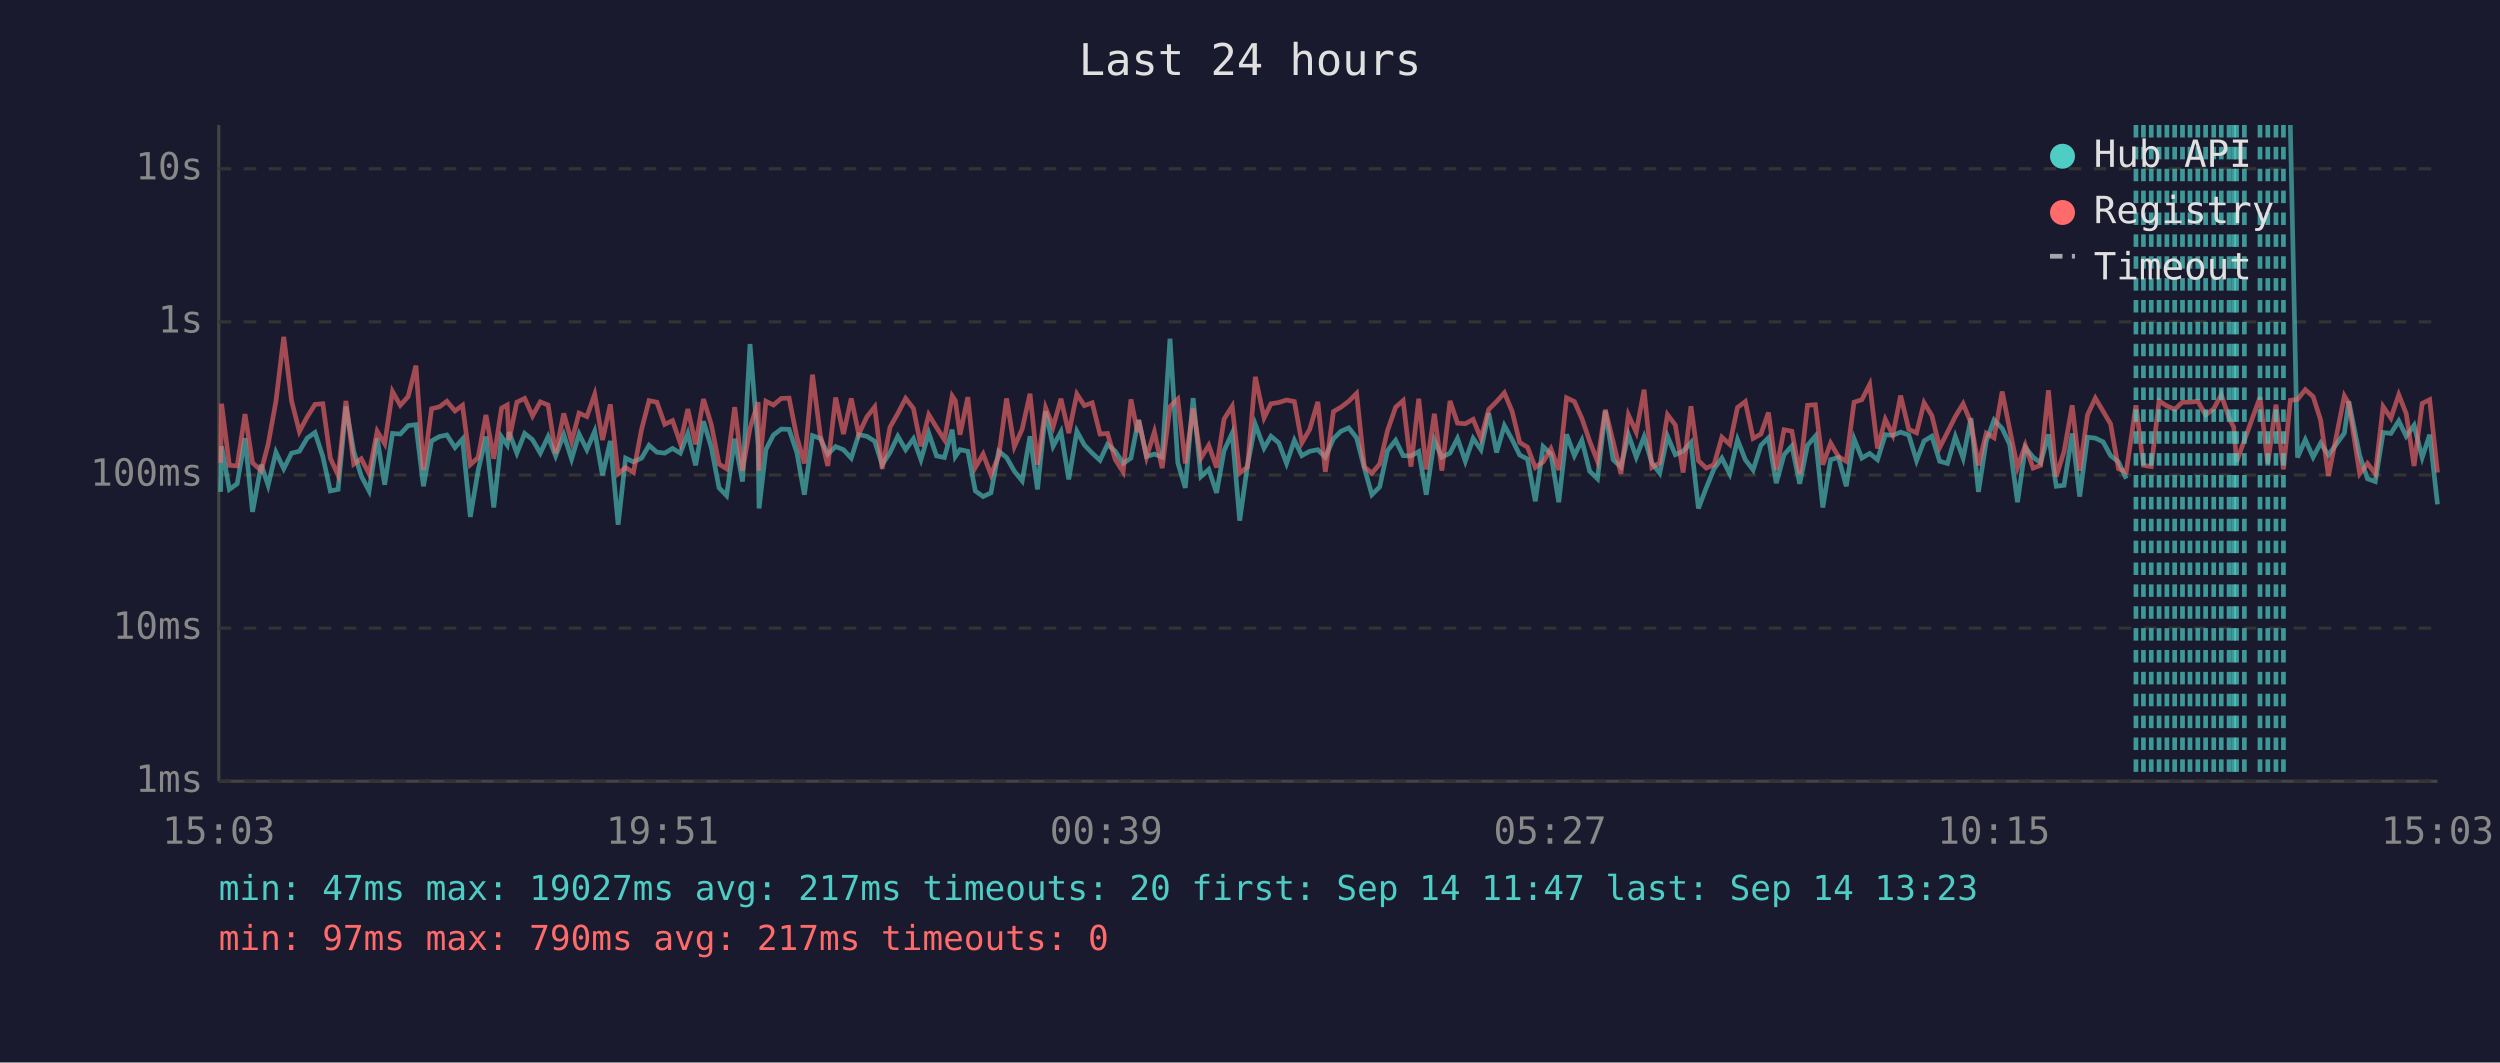
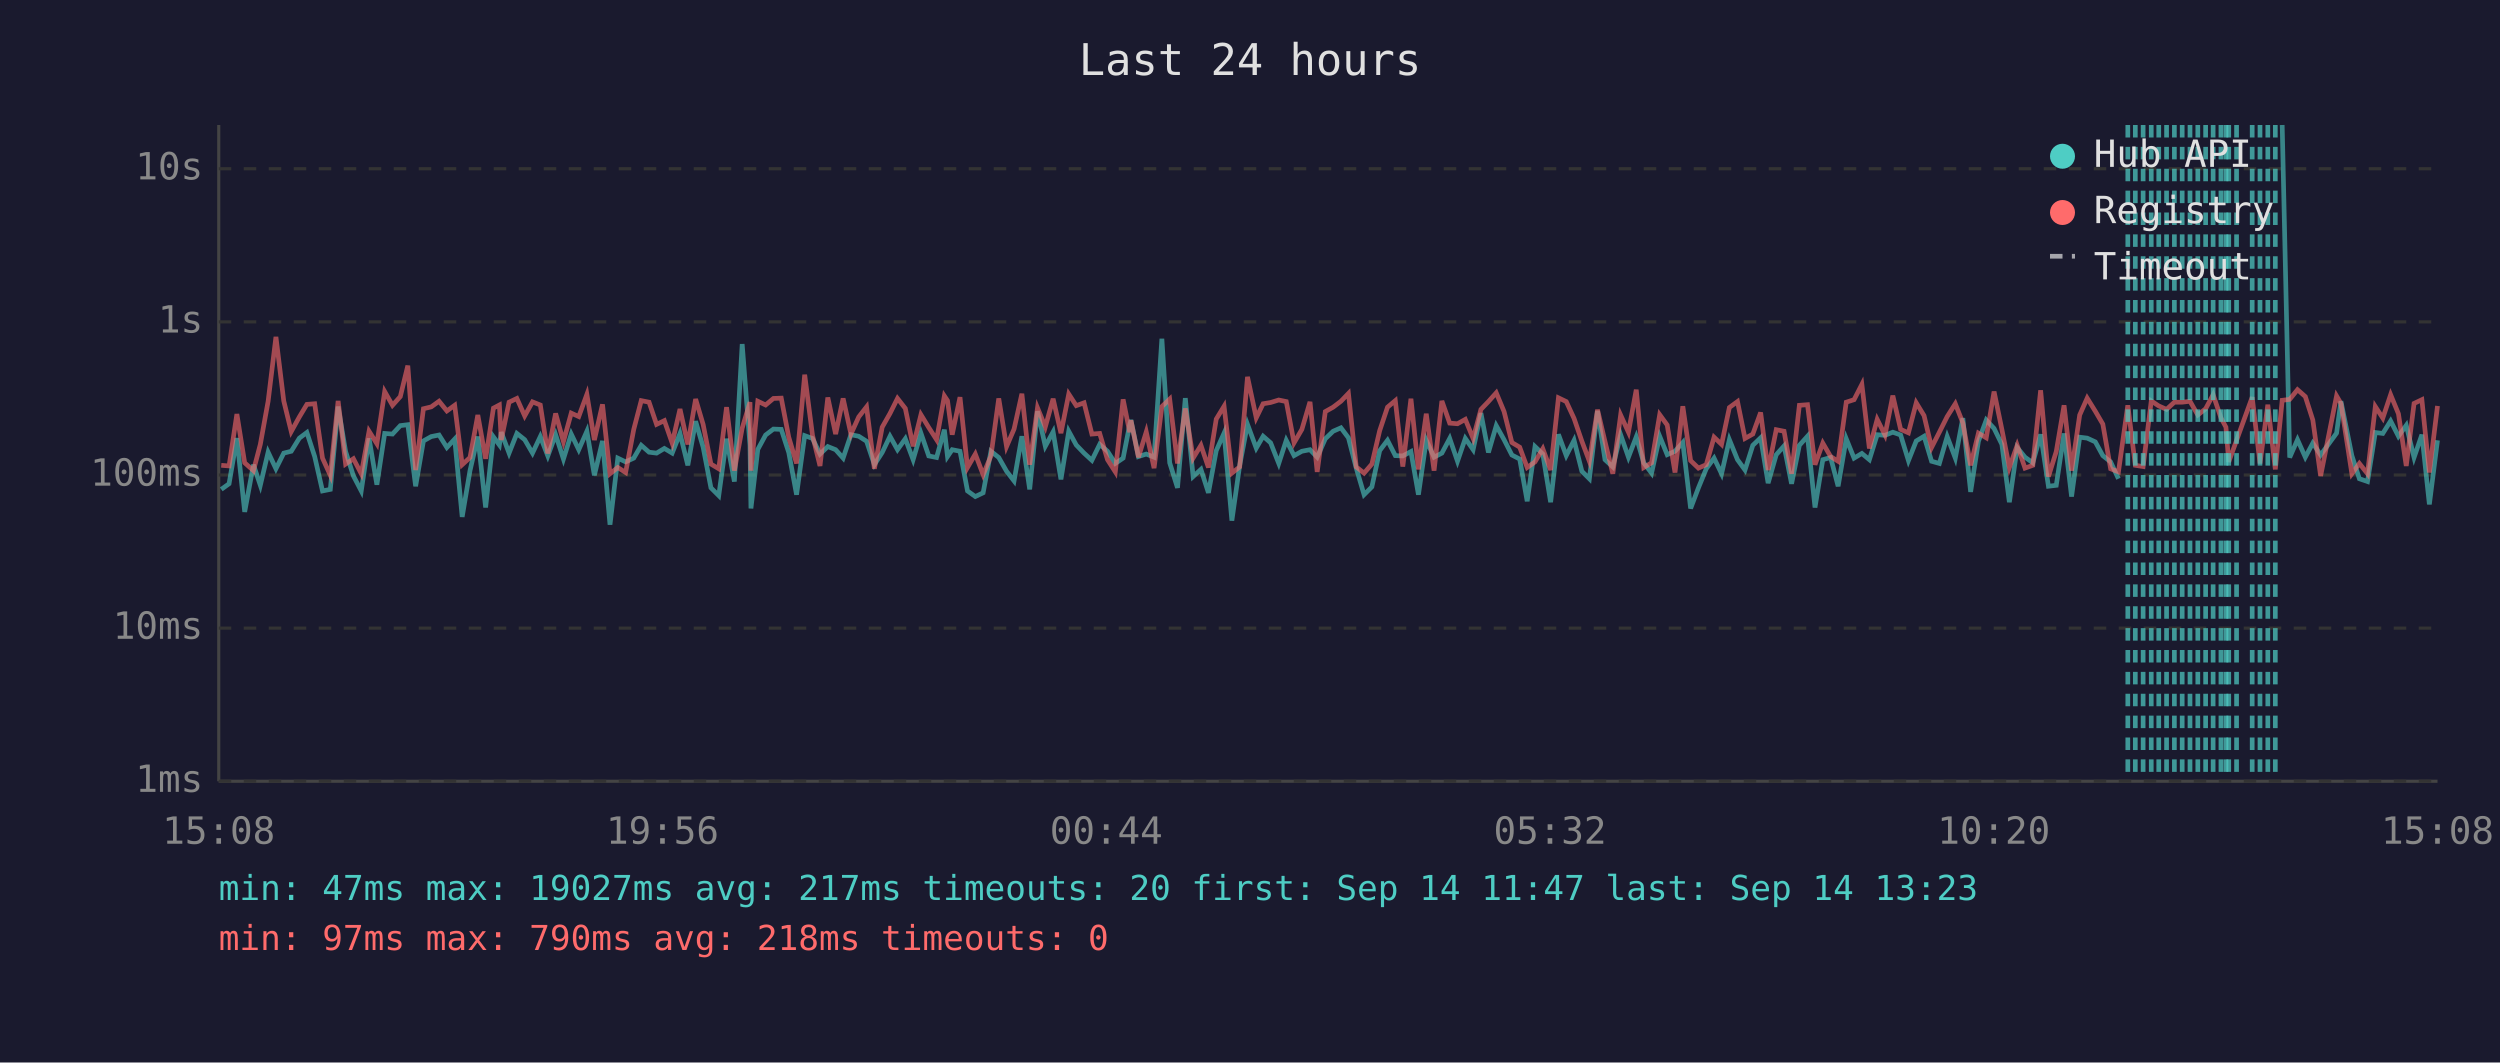
<svg xmlns="http://www.w3.org/2000/svg" viewBox="0 0 800 340" font-family="monospace" font-size="12">
  <rect width="800" height="340" fill="#1a1a2e" />
  <text x="400" y="24" fill="#e0e0e0" font-size="14" text-anchor="middle">Last 24 hours</text>
  <line x1="70" y1="40" x2="70" y2="250" stroke="#444" stroke-width="1" />
  <line x1="70" y1="250" x2="780" y2="250" stroke="#444" stroke-width="1" />
  <line x1="70" y1="250" x2="780" y2="250" stroke="#333" stroke-width="1" stroke-dasharray="4" />
  <text x="65" y="250" fill="#888" text-anchor="end" dominant-baseline="middle">1ms</text>
  <line x1="70" y1="201" x2="780" y2="201" stroke="#333" stroke-width="1" stroke-dasharray="4" />
  <text x="65" y="201" fill="#888" text-anchor="end" dominant-baseline="middle">10ms</text>
  <line x1="70" y1="152" x2="780" y2="152" stroke="#333" stroke-width="1" stroke-dasharray="4" />
  <text x="65" y="152" fill="#888" text-anchor="end" dominant-baseline="middle">100ms</text>
  <line x1="70" y1="103" x2="780" y2="103" stroke="#333" stroke-width="1" stroke-dasharray="4" />
  <text x="65" y="103" fill="#888" text-anchor="end" dominant-baseline="middle">1s</text>
  <line x1="70" y1="54" x2="780" y2="54" stroke="#333" stroke-width="1" stroke-dasharray="4" />
  <text x="65" y="54" fill="#888" text-anchor="end" dominant-baseline="middle">10s</text>
-   <text x="70" y="270" fill="#888" text-anchor="middle">15:03</text>
-   <text x="212" y="270" fill="#888" text-anchor="middle">19:51</text>
-   <text x="354" y="270" fill="#888" text-anchor="middle">00:39</text>
-   <text x="496" y="270" fill="#888" text-anchor="middle">05:27</text>
-   <text x="638" y="270" fill="#888" text-anchor="middle">10:15</text>
-   <text x="780" y="270" fill="#888" text-anchor="middle">15:03</text>
-   <polyline points="70.6,157.4 70.9,142.8 73.4,156.6 75.9,154.8 78.4,140.2 80.8,163.8 83.6,148.7 85.8,155.3 88.3,144.7 90.8,150.0 93.3,145.0 95.8,144.4 98.3,140.2 100.8,138.4 103.3,146.1 105.7,157.1 108.2,156.6 110.7,130.1 113.2,144.5 115.6,152.3 118.1,157.1 120.7,140.3 123.1,155.1 125.6,138.7 128.1,138.9 130.6,136.2 133.1,135.9 135.5,155.6 138.1,141.1 140.6,139.7 143.0,139.2 145.6,143.2 148.0,140.5 150.5,165.4 153.0,150.6 155.5,139.7 158.0,162.4 160.5,139.8 162.3,142.4 162.9,138.3 165.4,145.0 167.9,138.7 170.4,140.7 172.9,145.0 175.4,139.7 177.8,145.9 180.4,139.1 182.9,146.9 185.3,138.9 187.8,143.9 190.3,138.0 192.8,152.1 195.3,141.1 197.8,167.9 200.2,146.6 202.7,147.8 205.3,146.6 207.7,142.5 210.2,144.7 212.7,145.0 215.2,143.5 217.7,145.0 220.1,138.7 222.6,148.9 225.1,134.8 227.6,143.1 230.1,156.1 232.5,158.6 235.1,140.4 237.6,154.1 240.0,110.1 242.6,142.5 242.9,162.7 245.1,143.8 247.5,139.2 250.0,137.3 252.5,137.4 255.0,144.8 257.4,158.3 260.0,139.4 262.5,140.3 264.9,145.3 267.4,142.9 269.9,143.9 272.4,146.6 274.8,139.1 277.4,139.6 279.9,141.2 282.3,148.7 284.8,144.8 287.3,139.6 289.8,143.9 292.3,140.4 294.7,147.1 297.2,138.6 299.7,145.9 302.2,146.4 304.7,137.5 305.7,146.1 307.2,143.9 309.7,144.4 312.1,157.1 314.6,158.9 317.1,157.7 319.6,144.4 322.1,146.4 324.6,150.8 327.1,153.9 329.6,139.6 332.0,156.6 334.6,131.6 337.0,142.8 339.5,138.2 342.0,153.4 344.6,138.0 347.0,142.4 349.5,145.0 352.0,147.3 354.4,142.2 356.9,144.4 359.4,148.3 361.9,146.6 364.0,135.9 364.4,134.4 366.9,146.1 369.4,145.3 371.9,146.3 374.4,108.4 376.9,148.1 379.3,156.1 381.8,127.4 384.3,152.5 386.8,150.2 389.3,157.7 391.7,144.2 394.3,138.6 396.7,166.6 399.2,148.9 401.7,135.8 404.5,143.4 406.7,139.6 409.2,141.7 411.7,148.3 414.2,140.9 416.6,145.8 419.1,144.4 421.7,143.9 424.1,146.3 426.7,140.4 429.1,138.0 431.6,136.9 434.1,140.1 436.6,149.8 439.0,158.3 441.5,155.8 444.0,144.2 446.6,140.9 449.0,145.8 451.5,145.9 454.0,144.5 456.4,158.3 459.0,140.9 461.4,146.3 464.0,145.0 466.4,140.3 468.9,147.6 471.4,140.3 473.9,143.9 476.4,132.2 478.9,144.8 481.4,136.2 483.9,140.7 486.3,145.6 488.8,146.9 491.3,160.4 493.8,142.9 496.3,145.3 498.8,160.7 501.3,139.0 503.8,145.8 506.2,140.9 508.7,150.8 511.2,153.2 513.7,131.5 516.2,147.1 518.7,149.4 521.1,139.1 523.6,146.3 526.1,139.8 528.6,148.1 531.1,151.4 533.6,139.6 536.1,145.5 538.6,144.4 541.1,141.6 543.5,162.7 546.0,156.1 548.5,150.0 551.0,146.6 553.5,151.6 556.0,140.7 558.5,147.1 561.0,150.4 563.5,142.5 565.9,140.1 568.4,154.6 570.9,145.5 573.4,142.7 575.9,154.8 578.4,142.5 580.9,139.6 583.3,162.4 585.8,147.1 588.3,146.4 590.8,155.6 593.3,140.4 595.8,146.6 598.3,145.1 600.8,147.1 603.3,139.1 605.7,139.3 608.2,138.3 610.8,139.2 613.3,147.4 615.7,141.1 618.2,139.6 620.7,147.6 623.2,148.3 625.7,139.7 628.2,146.6 630.7,133.8 633.1,157.4 635.6,141.2 638.1,134.4 640.7,137.1 643.1,142.2 645.6,160.7 648.1,143.2 650.6,146.3 653.0,148.1 655.5,139.0 658.0,155.6 660.5,155.3 663.1,138.7 665.5,158.9 668.0,139.9 670.5,140.2 673.0,141.4 675.4,145.8 677.9,147.8 680.4,153.2" fill="none" stroke="#4ecdc4" stroke-width="1.5" opacity="0.6" />
-   <polyline points="732.9,40.0 735.2,146.4 737.7,140.7 740.2,146.3 742.6,141.8 745.1,145.6 750.2,138.6 751.6,128.4 755.1,145.8 757.6,153.2 760.1,154.1 762.6,138.4 765.1,138.7 767.6,134.7 770.0,139.6 772.5,136.1 775.1,146.4 777.5,139.1 780.0,161.4" fill="none" stroke="#4ecdc4" stroke-width="1.5" opacity="0.6" />
-   <polyline points="70.6,148.1 70.9,129.2 73.4,148.9 75.9,149.1 78.4,132.5 80.8,148.1 83.6,150.6 85.8,142.2 88.3,128.4 90.8,107.8 93.3,128.3 95.8,138.1 98.3,133.4 100.8,129.4 103.3,129.2 105.7,146.6 108.2,152.1 110.7,128.3 113.2,148.5 115.6,146.8 118.1,151.6 120.7,138.0 123.1,142.0 125.6,125.3 128.1,129.7 130.6,126.9 133.1,117.0 135.5,150.4 138.1,130.8 140.6,130.2 143.0,128.4 145.6,131.5 148.0,129.7 150.5,148.7 153.0,146.4 155.5,132.8 158.0,146.8 160.5,130.6 162.3,129.6 162.9,140.8 165.4,128.7 167.9,127.5 170.4,133.1 172.9,128.6 175.4,129.6 177.8,145.1 180.4,132.3 182.9,141.3 185.3,132.2 187.8,133.3 190.3,126.2 192.8,140.8 195.3,129.4 197.8,151.6 200.2,149.6 202.7,151.2 205.3,137.4 207.7,128.2 210.2,128.7 212.7,135.8 215.2,134.6 217.7,141.8 220.1,130.9 222.6,142.2 225.1,127.7 227.6,135.8 230.1,148.5 232.5,150.0 235.1,130.3 237.6,150.6 240.0,137.0 242.6,128.7 242.9,150.6 245.1,128.4 247.5,129.6 250.0,127.5 252.5,127.4 255.0,139.9 257.4,148.3 260.0,119.9 262.5,139.3 264.9,149.1 267.4,127.2 269.9,138.9 272.4,127.5 274.8,138.9 277.4,133.4 279.9,130.2 282.3,150.0 284.8,136.7 287.3,132.3 289.8,127.5 292.3,130.7 294.7,142.8 297.2,132.7 299.7,136.8 302.2,140.7 304.7,126.7 305.7,128.2 307.2,139.1 309.7,127.1 312.1,149.6 314.6,145.3 317.1,151.9 319.6,145.9 322.1,127.5 324.6,142.9 327.1,137.3 329.6,126.0 332.0,148.7 334.6,130.5 337.0,136.6 339.5,127.6 342.0,138.6 344.6,126.1 347.0,129.8 349.5,128.9 352.0,138.9 354.4,138.7 356.9,147.1 359.4,151.0 361.9,127.8 364.0,138.3 364.4,134.5 366.9,146.3 369.4,138.2 371.9,149.8 374.4,130.1 376.9,127.7 379.3,148.3 381.8,130.7 384.3,146.6 386.8,142.5 389.3,149.6 391.7,134.1 394.3,130.0 396.7,151.4 399.2,149.4 401.7,120.6 404.5,133.7 406.7,129.2 409.2,128.8 411.7,128.0 414.2,128.5 416.6,141.7 419.1,137.4 421.7,128.6 424.1,151.0 426.7,131.7 429.1,130.3 431.6,128.4 434.1,125.9 436.6,149.4 439.0,151.4 441.5,148.5 444.0,137.8 446.6,130.3 449.0,128.2 451.5,149.3 454.0,127.6 456.4,150.2 459.0,132.4 461.4,150.6 464.0,128.3 466.4,135.4 468.9,135.6 471.4,134.2 473.9,140.3 476.4,131.0 478.9,128.5 481.4,125.7 483.9,131.7 486.3,141.6 488.8,143.1 491.3,149.6 493.8,147.8 496.3,143.6 498.8,150.4 501.3,127.3 503.8,128.5 506.2,133.9 508.7,141.2 511.2,147.6 513.7,131.1 516.2,141.3 518.7,151.6 521.1,132.8 523.6,138.3 526.1,124.7 528.6,149.6 531.1,148.1 533.6,132.7 536.1,136.0 538.6,151.2 541.1,130.0 543.5,147.4 546.0,149.8 548.5,148.7 551.0,139.9 553.5,142.2 556.0,130.4 558.5,128.5 561.0,140.3 563.5,138.9 565.9,132.0 568.4,150.4 570.9,137.5 573.4,138.0 575.9,151.6 578.4,129.7 580.9,129.5 583.3,148.7 585.8,141.8 588.3,146.1 590.8,147.6 593.3,128.7 595.8,127.9 598.3,123.0 600.8,143.5 603.3,134.2 605.7,139.2 608.2,126.6 610.8,137.4 613.3,138.5 615.7,128.9 618.2,133.0 620.7,143.2 623.2,138.3 625.7,133.3 628.2,129.2 630.7,135.3 633.1,148.9 635.6,138.6 638.1,140.1 640.7,125.3 643.1,137.4 645.6,149.6 648.1,142.5 650.6,149.8 653.0,148.9 655.5,124.9 658.0,152.5 660.5,144.5 663.1,129.7 665.5,150.6 668.0,132.8 670.5,127.4 673.0,131.6 675.4,135.7 677.9,150.0 680.4,151.0 683.5,129.7 685.9,148.9 688.4,149.3 690.9,128.3 693.4,129.9 695.9,131.0 698.4,128.7 700.8,128.7 703.3,128.4 705.8,132.8 708.4,130.8 710.8,126.3 713.3,133.7 714.8,136.7 715.7,147.8 718.2,140.9 723.2,127.1 725.7,148.3 728.3,129.5 730.7,150.2 732.9,128.1 735.2,127.8 737.7,124.7 740.2,126.9 742.6,134.4 745.1,152.3 750.2,126.7 751.6,129.1 755.1,151.6 757.6,148.3 760.1,151.6 762.6,130.1 765.1,133.8 767.6,126.3 770.0,132.4 772.5,149.1 775.1,129.1 777.5,127.9 780.0,151.2" fill="none" stroke="#ff6b6b" stroke-width="1.5" opacity="0.6" />
-   <line x1="683.5" y1="40" x2="683.5" y2="250" stroke="#4ecdc4" stroke-width="1.5" stroke-dasharray="4,3" opacity="0.7" />
-   <line x1="685.9" y1="40" x2="685.9" y2="250" stroke="#4ecdc4" stroke-width="1.5" stroke-dasharray="4,3" opacity="0.7" />
+   <text x="70" y="270" fill="#888" text-anchor="middle">15:08</text>
+   <text x="212" y="270" fill="#888" text-anchor="middle">19:56</text>
+   <text x="354" y="270" fill="#888" text-anchor="middle">00:44</text>
+   <text x="496" y="270" fill="#888" text-anchor="middle">05:32</text>
+   <text x="638" y="270" fill="#888" text-anchor="middle">10:20</text>
+   <text x="780" y="270" fill="#888" text-anchor="middle">15:08</text>
+   <polyline points="70.8,156.6 73.3,154.8 75.8,140.2 78.3,163.8 81.1,148.7 83.3,155.3 85.8,144.7 88.3,150.0 90.8,145.0 93.2,144.4 95.8,140.2 98.2,138.4 100.7,146.1 103.2,157.1 105.7,156.6 108.2,130.1 110.6,144.5 113.1,152.3 115.6,157.1 118.1,140.3 120.6,155.1 123.1,138.7 125.6,138.9 128.1,136.2 130.5,135.9 133.0,155.6 135.5,141.1 138.0,139.7 140.5,139.2 143.0,143.2 145.5,140.5 147.9,165.4 150.4,150.6 152.9,139.7 155.4,162.4 157.9,139.8 159.8,142.4 160.4,138.3 162.9,145.0 165.4,138.7 167.9,140.7 170.4,145.0 172.9,139.7 175.3,145.9 177.8,139.1 180.3,146.9 182.8,138.9 185.2,143.9 187.8,138.0 190.2,152.1 192.8,141.1 195.2,167.9 197.7,146.6 200.2,147.8 202.8,146.6 205.2,142.5 207.7,144.7 210.1,145.0 212.6,143.5 215.1,145.0 217.6,138.7 220.1,148.9 222.6,134.8 225.0,143.1 227.5,156.1 230.0,158.6 232.5,140.4 235.0,154.1 237.5,110.1 240.0,142.5 240.3,162.7 242.5,143.8 245.0,139.2 247.5,137.3 250.0,137.4 252.4,144.8 254.9,158.3 257.5,139.4 260.0,140.3 262.4,145.3 264.9,142.9 267.4,143.9 269.8,146.6 272.3,139.1 274.8,139.6 277.3,141.2 279.8,148.7 282.3,144.8 284.8,139.6 287.2,143.9 289.7,140.4 292.2,147.1 294.7,138.6 297.2,145.9 299.7,146.4 302.2,137.5 303.2,146.1 304.7,143.9 307.2,144.4 309.6,157.1 312.1,158.9 314.6,157.7 317.1,144.4 319.6,146.4 322.1,150.8 324.5,153.9 327.0,139.6 329.5,156.6 332.0,131.6 334.5,142.8 337.0,138.2 339.5,153.4 342.0,138.0 344.4,142.4 346.9,145.0 349.4,147.3 351.9,142.2 354.4,144.4 356.9,148.3 359.4,146.6 361.5,135.9 361.9,134.4 364.3,146.1 366.8,145.3 369.3,146.3 371.8,108.4 374.3,148.1 376.8,156.1 379.3,127.4 381.8,152.5 384.3,150.2 386.7,157.7 389.2,144.2 391.7,138.6 394.2,166.6 396.7,148.9 399.2,135.8 402.0,143.4 404.2,139.6 406.6,141.7 409.2,148.3 411.6,140.9 414.1,145.8 416.6,144.4 419.2,143.9 421.5,146.3 424.1,140.4 426.6,138.0 429.1,136.9 431.5,140.1 434.0,149.8 436.5,158.3 439.0,155.8 441.5,144.2 444.0,140.9 446.5,145.8 448.9,145.9 451.5,144.5 453.9,158.3 456.4,140.9 458.9,146.3 461.4,145.0 463.9,140.3 466.4,147.6 468.9,140.3 471.4,143.9 473.9,132.2 476.3,144.8 478.8,136.2 481.3,140.7 483.8,145.6 486.3,146.9 488.7,160.4 491.2,142.9 493.7,145.3 496.2,160.7 498.7,139.0 501.2,145.8 503.7,140.9 506.2,150.8 508.6,153.2 511.2,131.5 513.6,147.1 516.1,149.4 518.6,139.1 521.1,146.3 523.6,139.8 526.0,148.1 528.5,151.4 531.1,139.6 533.5,145.5 536.0,144.4 538.5,141.6 541.0,162.7 543.5,156.1 546.0,150.0 548.5,146.6 550.9,151.6 553.4,140.7 556.0,147.1 558.4,150.4 560.9,142.5 563.4,140.1 565.8,154.6 568.4,145.5 570.9,142.7 573.3,154.8 575.8,142.5 578.4,139.6 580.8,162.4 583.3,147.1 585.8,146.4 588.2,155.6 590.8,140.4 593.3,146.6 595.8,145.1 598.2,147.1 600.7,139.1 603.2,139.3 605.7,138.3 608.2,139.2 610.7,147.4 613.2,141.1 615.7,139.6 618.1,147.6 620.6,148.3 623.1,139.7 625.7,146.6 628.1,133.8 630.6,157.4 633.1,141.2 635.6,134.4 638.1,137.1 640.6,142.2 643.0,160.7 645.5,143.2 648.0,146.3 650.5,148.1 653.0,139.0 655.5,155.6 658.0,155.3 660.5,138.7 662.9,158.9 665.5,139.9 667.9,140.2 670.5,141.4 672.9,145.8 675.4,147.8 677.9,153.2" fill="none" stroke="#4ecdc4" stroke-width="1.5" opacity="0.6" />
+   <polyline points="730.3,40.0 732.7,146.4 735.2,140.7 737.7,146.3 740.1,141.8 742.6,145.6 747.7,138.6 749.1,128.4 752.6,145.8 755.0,153.2 757.6,154.1 760.1,138.4 762.5,138.7 765.0,134.7 767.5,139.6 770.0,136.1 772.5,146.4 775.0,139.1 777.4,161.4 780.0,140.9" fill="none" stroke="#4ecdc4" stroke-width="1.5" opacity="0.6" />
+   <polyline points="70.8,148.9 73.3,149.1 75.8,132.5 78.3,148.1 81.1,150.6 83.3,142.2 85.8,128.4 88.3,107.8 90.8,128.3 93.2,138.1 95.8,133.4 98.2,129.4 100.7,129.2 103.2,146.6 105.7,152.1 108.2,128.3 110.6,148.5 113.1,146.8 115.6,151.6 118.1,138.0 120.6,142.0 123.1,125.3 125.6,129.7 128.1,126.9 130.5,117.0 133.0,150.4 135.5,130.8 138.0,130.2 140.5,128.4 143.0,131.5 145.5,129.7 147.9,148.7 150.4,146.4 152.9,132.8 155.4,146.8 157.9,130.6 159.8,129.6 160.4,140.8 162.9,128.7 165.4,127.5 167.9,133.1 170.4,128.6 172.9,129.6 175.3,145.1 177.8,132.3 180.3,141.3 182.8,132.2 185.2,133.3 187.8,126.2 190.2,140.8 192.8,129.4 195.2,151.6 197.7,149.6 200.2,151.2 202.8,137.4 205.2,128.2 207.7,128.7 210.1,135.8 212.6,134.6 215.1,141.8 217.6,130.9 220.1,142.2 222.6,127.7 225.0,135.8 227.5,148.5 230.0,150.0 232.5,130.3 235.0,150.6 237.5,137.0 240.0,128.7 240.3,150.6 242.5,128.4 245.0,129.6 247.5,127.5 250.0,127.4 252.4,139.9 254.9,148.3 257.5,119.9 260.0,139.3 262.4,149.1 264.9,127.2 267.4,138.9 269.8,127.5 272.3,138.9 274.8,133.4 277.3,130.2 279.8,150.0 282.3,136.7 284.8,132.3 287.2,127.5 289.7,130.7 292.2,142.8 294.7,132.7 297.2,136.8 299.7,140.7 302.2,126.7 303.2,128.2 304.7,139.1 307.2,127.1 309.6,149.6 312.1,145.3 314.6,151.9 317.1,145.9 319.6,127.5 322.1,142.9 324.5,137.3 327.0,126.0 329.5,148.7 332.0,130.5 334.5,136.6 337.0,127.6 339.5,138.6 342.0,126.1 344.4,129.8 346.9,128.9 349.4,138.9 351.9,138.7 354.4,147.1 356.9,151.0 359.4,127.8 361.5,138.3 361.9,134.5 364.3,146.3 366.8,138.2 369.3,149.8 371.8,130.1 374.3,127.7 376.8,148.3 379.3,130.7 381.8,146.6 384.3,142.5 386.7,149.6 389.2,134.1 391.7,130.0 394.2,151.4 396.7,149.4 399.2,120.6 402.0,133.7 404.2,129.2 406.6,128.8 409.2,128.0 411.6,128.5 414.1,141.7 416.6,137.4 419.2,128.6 421.5,151.0 424.1,131.7 426.6,130.3 429.1,128.4 431.5,125.9 434.0,149.4 436.5,151.4 439.0,148.5 441.5,137.8 444.0,130.3 446.5,128.2 448.9,149.3 451.5,127.6 453.9,150.2 456.4,132.4 458.9,150.6 461.4,128.3 463.9,135.4 466.4,135.6 468.9,134.2 471.4,140.3 473.9,131.0 476.3,128.5 478.8,125.7 481.3,131.7 483.8,141.6 486.3,143.1 488.7,149.6 491.2,147.8 493.7,143.6 496.2,150.4 498.7,127.3 501.2,128.5 503.7,133.9 506.2,141.2 508.6,147.6 511.2,131.1 513.6,141.3 516.1,151.6 518.6,132.8 521.1,138.3 523.6,124.7 526.0,149.6 528.5,148.1 531.1,132.7 533.5,136.0 536.0,151.2 538.5,130.0 541.0,147.4 543.5,149.8 546.0,148.7 548.5,139.9 550.9,142.2 553.4,130.4 556.0,128.5 558.4,140.3 560.9,138.9 563.4,132.0 565.8,150.4 568.4,137.5 570.9,138.0 573.3,151.6 575.8,129.7 578.4,129.5 580.8,148.7 583.3,141.8 585.8,146.1 588.2,147.6 590.8,128.7 593.3,127.9 595.8,123.0 598.2,143.5 600.7,134.2 603.2,139.2 605.7,126.6 608.2,137.4 610.7,138.5 613.2,128.9 615.7,133.0 618.1,143.2 620.6,138.3 623.1,133.3 625.7,129.2 628.1,135.3 630.6,148.9 633.1,138.6 635.6,140.1 638.1,125.3 640.6,137.4 643.0,149.6 645.5,142.5 648.0,149.8 650.5,148.9 653.0,124.9 655.5,152.5 658.0,144.5 660.5,129.7 662.9,150.6 665.5,132.8 667.9,127.4 670.5,131.6 672.9,135.7 675.4,150.0 677.9,151.0 680.9,129.7 683.3,148.9 685.8,149.3 688.4,128.3 690.8,129.9 693.3,131.0 695.8,128.7 698.3,128.7 700.8,128.4 703.3,132.8 705.8,130.8 708.2,126.3 710.7,133.7 712.3,136.7 713.2,147.8 715.7,140.9 720.7,127.1 723.2,148.3 725.7,129.5 728.1,150.2 730.3,128.1 732.7,127.8 735.2,124.7 737.7,126.9 740.1,134.4 742.6,152.3 747.7,126.7 749.1,129.1 752.6,151.6 755.0,148.3 757.6,151.6 760.1,130.1 762.5,133.8 765.0,126.3 767.5,132.4 770.0,149.1 772.5,129.1 775.0,127.9 777.4,151.2 780.0,129.9" fill="none" stroke="#ff6b6b" stroke-width="1.5" opacity="0.6" />
+   <line x1="680.9" y1="40" x2="680.9" y2="250" stroke="#4ecdc4" stroke-width="1.5" stroke-dasharray="4,3" opacity="0.7" />
+   <line x1="683.3" y1="40" x2="683.3" y2="250" stroke="#4ecdc4" stroke-width="1.5" stroke-dasharray="4,3" opacity="0.7" />
+   <line x1="685.8" y1="40" x2="685.8" y2="250" stroke="#4ecdc4" stroke-width="1.5" stroke-dasharray="4,3" opacity="0.7" />
  <line x1="688.4" y1="40" x2="688.4" y2="250" stroke="#4ecdc4" stroke-width="1.5" stroke-dasharray="4,3" opacity="0.7" />
-   <line x1="690.9" y1="40" x2="690.9" y2="250" stroke="#4ecdc4" stroke-width="1.5" stroke-dasharray="4,3" opacity="0.7" />
-   <line x1="693.4" y1="40" x2="693.4" y2="250" stroke="#4ecdc4" stroke-width="1.5" stroke-dasharray="4,3" opacity="0.7" />
-   <line x1="695.9" y1="40" x2="695.9" y2="250" stroke="#4ecdc4" stroke-width="1.5" stroke-dasharray="4,3" opacity="0.7" />
-   <line x1="698.4" y1="40" x2="698.4" y2="250" stroke="#4ecdc4" stroke-width="1.5" stroke-dasharray="4,3" opacity="0.7" />
+   <line x1="690.8" y1="40" x2="690.8" y2="250" stroke="#4ecdc4" stroke-width="1.5" stroke-dasharray="4,3" opacity="0.7" />
+   <line x1="693.3" y1="40" x2="693.3" y2="250" stroke="#4ecdc4" stroke-width="1.5" stroke-dasharray="4,3" opacity="0.7" />
+   <line x1="695.8" y1="40" x2="695.8" y2="250" stroke="#4ecdc4" stroke-width="1.5" stroke-dasharray="4,3" opacity="0.7" />
+   <line x1="698.3" y1="40" x2="698.3" y2="250" stroke="#4ecdc4" stroke-width="1.5" stroke-dasharray="4,3" opacity="0.7" />
  <line x1="700.8" y1="40" x2="700.8" y2="250" stroke="#4ecdc4" stroke-width="1.5" stroke-dasharray="4,3" opacity="0.7" />
  <line x1="703.3" y1="40" x2="703.3" y2="250" stroke="#4ecdc4" stroke-width="1.5" stroke-dasharray="4,3" opacity="0.7" />
  <line x1="705.8" y1="40" x2="705.8" y2="250" stroke="#4ecdc4" stroke-width="1.5" stroke-dasharray="4,3" opacity="0.7" />
-   <line x1="708.4" y1="40" x2="708.4" y2="250" stroke="#4ecdc4" stroke-width="1.5" stroke-dasharray="4,3" opacity="0.7" />
-   <line x1="710.8" y1="40" x2="710.8" y2="250" stroke="#4ecdc4" stroke-width="1.5" stroke-dasharray="4,3" opacity="0.7" />
-   <line x1="713.3" y1="40" x2="713.3" y2="250" stroke="#4ecdc4" stroke-width="1.5" stroke-dasharray="4,3" opacity="0.7" />
-   <line x1="714.8" y1="40" x2="714.8" y2="250" stroke="#4ecdc4" stroke-width="1.5" stroke-dasharray="4,3" opacity="0.7" />
+   <line x1="708.2" y1="40" x2="708.2" y2="250" stroke="#4ecdc4" stroke-width="1.5" stroke-dasharray="4,3" opacity="0.7" />
+   <line x1="710.7" y1="40" x2="710.7" y2="250" stroke="#4ecdc4" stroke-width="1.5" stroke-dasharray="4,3" opacity="0.7" />
+   <line x1="712.3" y1="40" x2="712.3" y2="250" stroke="#4ecdc4" stroke-width="1.5" stroke-dasharray="4,3" opacity="0.7" />
+   <line x1="713.2" y1="40" x2="713.2" y2="250" stroke="#4ecdc4" stroke-width="1.5" stroke-dasharray="4,3" opacity="0.7" />
  <line x1="715.7" y1="40" x2="715.7" y2="250" stroke="#4ecdc4" stroke-width="1.5" stroke-dasharray="4,3" opacity="0.7" />
-   <line x1="718.2" y1="40" x2="718.2" y2="250" stroke="#4ecdc4" stroke-width="1.5" stroke-dasharray="4,3" opacity="0.7" />
+   <line x1="720.7" y1="40" x2="720.7" y2="250" stroke="#4ecdc4" stroke-width="1.5" stroke-dasharray="4,3" opacity="0.7" />
  <line x1="723.2" y1="40" x2="723.2" y2="250" stroke="#4ecdc4" stroke-width="1.5" stroke-dasharray="4,3" opacity="0.7" />
  <line x1="725.7" y1="40" x2="725.7" y2="250" stroke="#4ecdc4" stroke-width="1.5" stroke-dasharray="4,3" opacity="0.7" />
-   <line x1="728.3" y1="40" x2="728.3" y2="250" stroke="#4ecdc4" stroke-width="1.5" stroke-dasharray="4,3" opacity="0.7" />
-   <line x1="730.7" y1="40" x2="730.7" y2="250" stroke="#4ecdc4" stroke-width="1.5" stroke-dasharray="4,3" opacity="0.7" />
+   <line x1="728.1" y1="40" x2="728.1" y2="250" stroke="#4ecdc4" stroke-width="1.5" stroke-dasharray="4,3" opacity="0.7" />
  <circle cx="660" cy="50" r="4" fill="#4ecdc4" />
  <text x="670" y="50" fill="#e0e0e0" dominant-baseline="middle">Hub API</text>
  <circle cx="660" cy="68" r="4" fill="#ff6b6b" />
  <text x="670" y="68" fill="#e0e0e0" dominant-baseline="middle">Registry</text>
  <line x1="656" y1="82" x2="664" y2="82" stroke="#e0e0e0" stroke-width="1.5" stroke-dasharray="4,3" opacity="0.7" />
  <text x="670" y="86" fill="#e0e0e0" dominant-baseline="middle">Timeout</text>
  <text x="70" y="288" fill="#4ecdc4" font-size="11">min: 47ms  max: 19027ms  avg: 217ms  timeouts: 20  first: Sep 14 11:47  last: Sep 14 13:23</text>
-   <text x="70" y="304" fill="#ff6b6b" font-size="11">min: 97ms  max: 790ms  avg: 217ms  timeouts: 0</text>
+   <text x="70" y="304" fill="#ff6b6b" font-size="11">min: 97ms  max: 790ms  avg: 218ms  timeouts: 0</text>
</svg>
